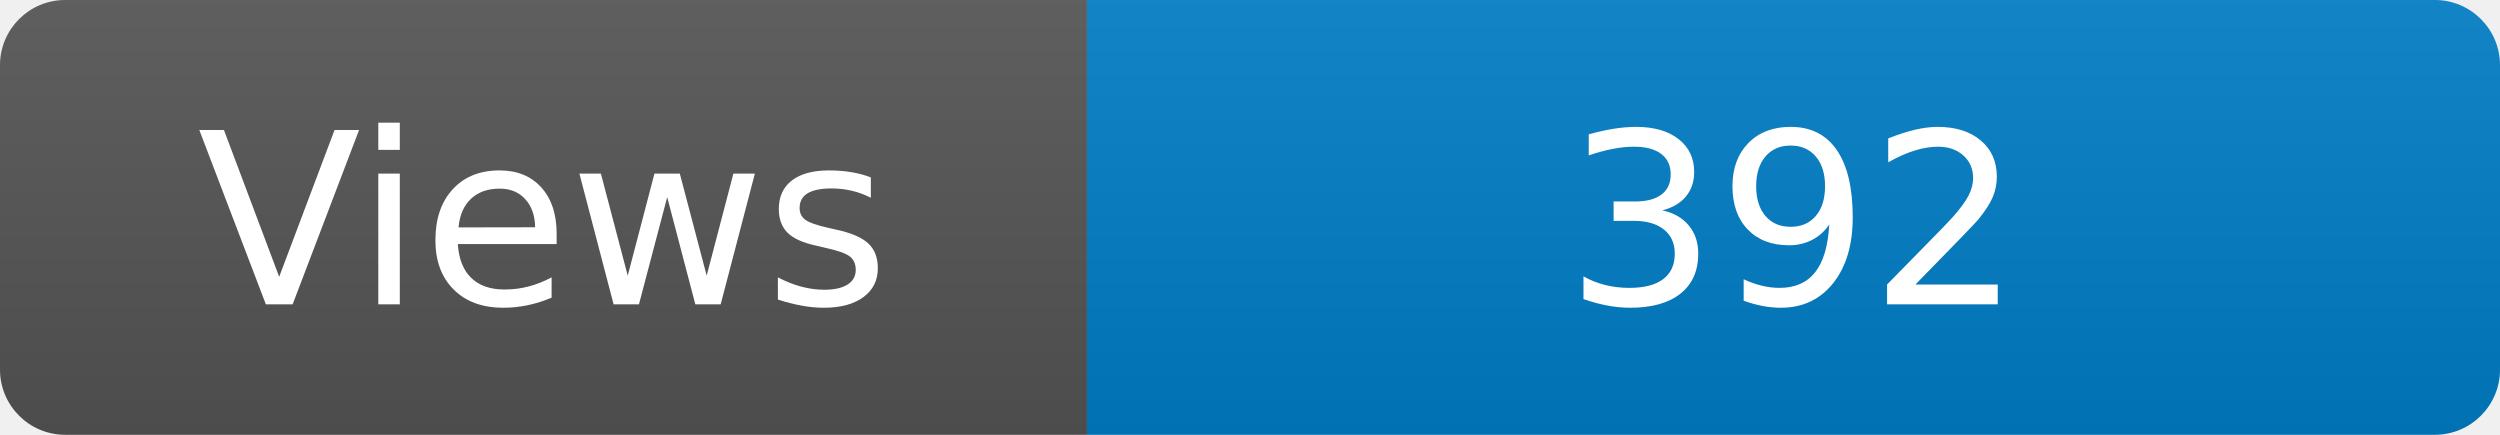
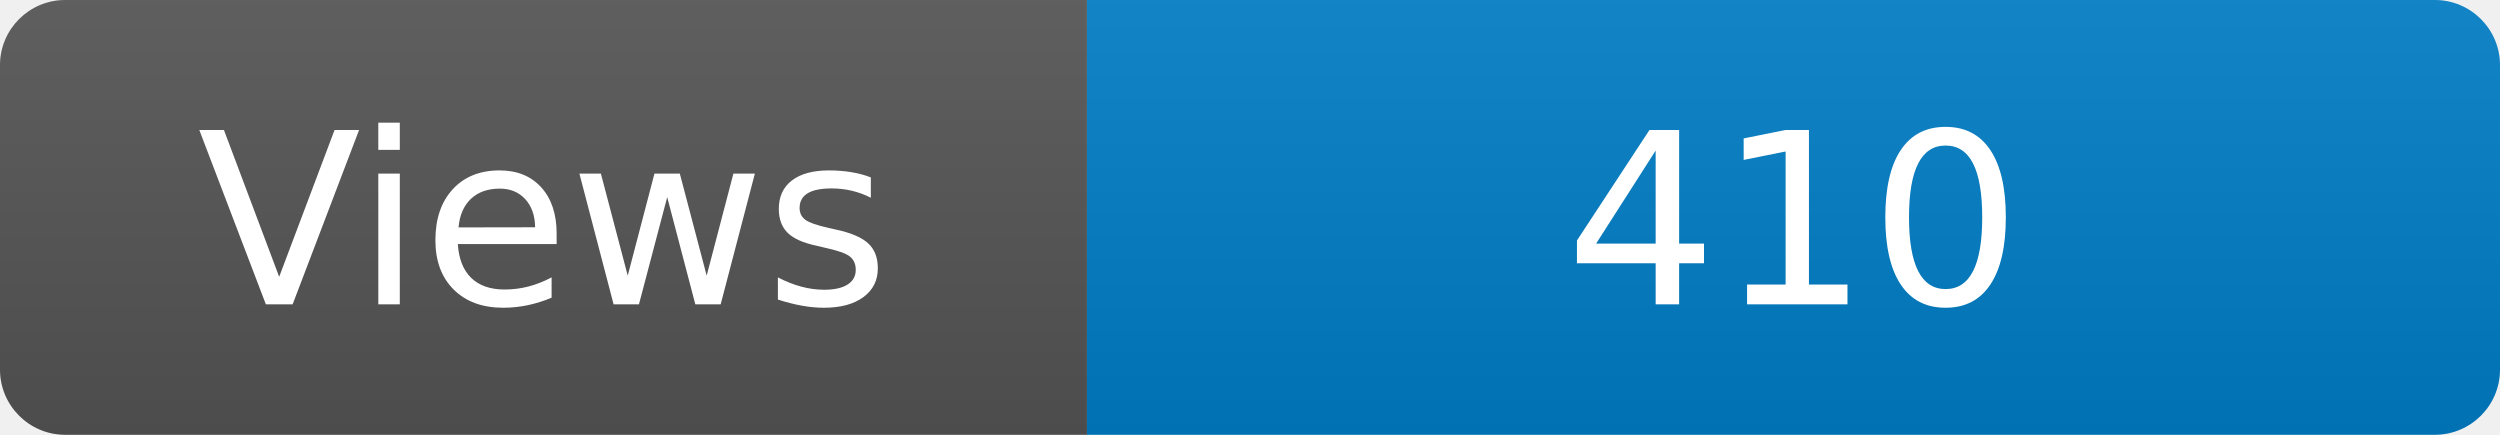
<svg xmlns="http://www.w3.org/2000/svg" width="115" height="20" role="img" aria-label="Maintained?: yes">
  <linearGradient id="s" x2="0" y2="100%">
    <stop offset="0" stop-color="#bbb" stop-opacity=".1" />
    <stop offset="1" stop-opacity=".1" />
  </linearGradient>
  <clipPath id="r">
    <rect width="115" height="20" rx="3" fill="#fff" />
  </clipPath>
  <g clip-path="url(#r)">
    <rect width="50" height="20" fill="#555" />
    <rect x="50" width="160" height="20" fill="#007ec6" />
    <rect width="115" height="20" fill="url(#s)" />
  </g>
  <g fill="#fff" text-anchor="middle" font-family="Verdana,Geneva,DejaVu Sans,sans-serif" font-size="110">
    <text x="250" y="140" transform="scale(.1)" fill="#fff">Views</text>
-     <text x="825" y="140" transform="scale(.1)" fill="#fff">392</text>
+     <text x="825" y="140" transform="scale(.1)" fill="#fff">410</text>
  </g>
</svg>
